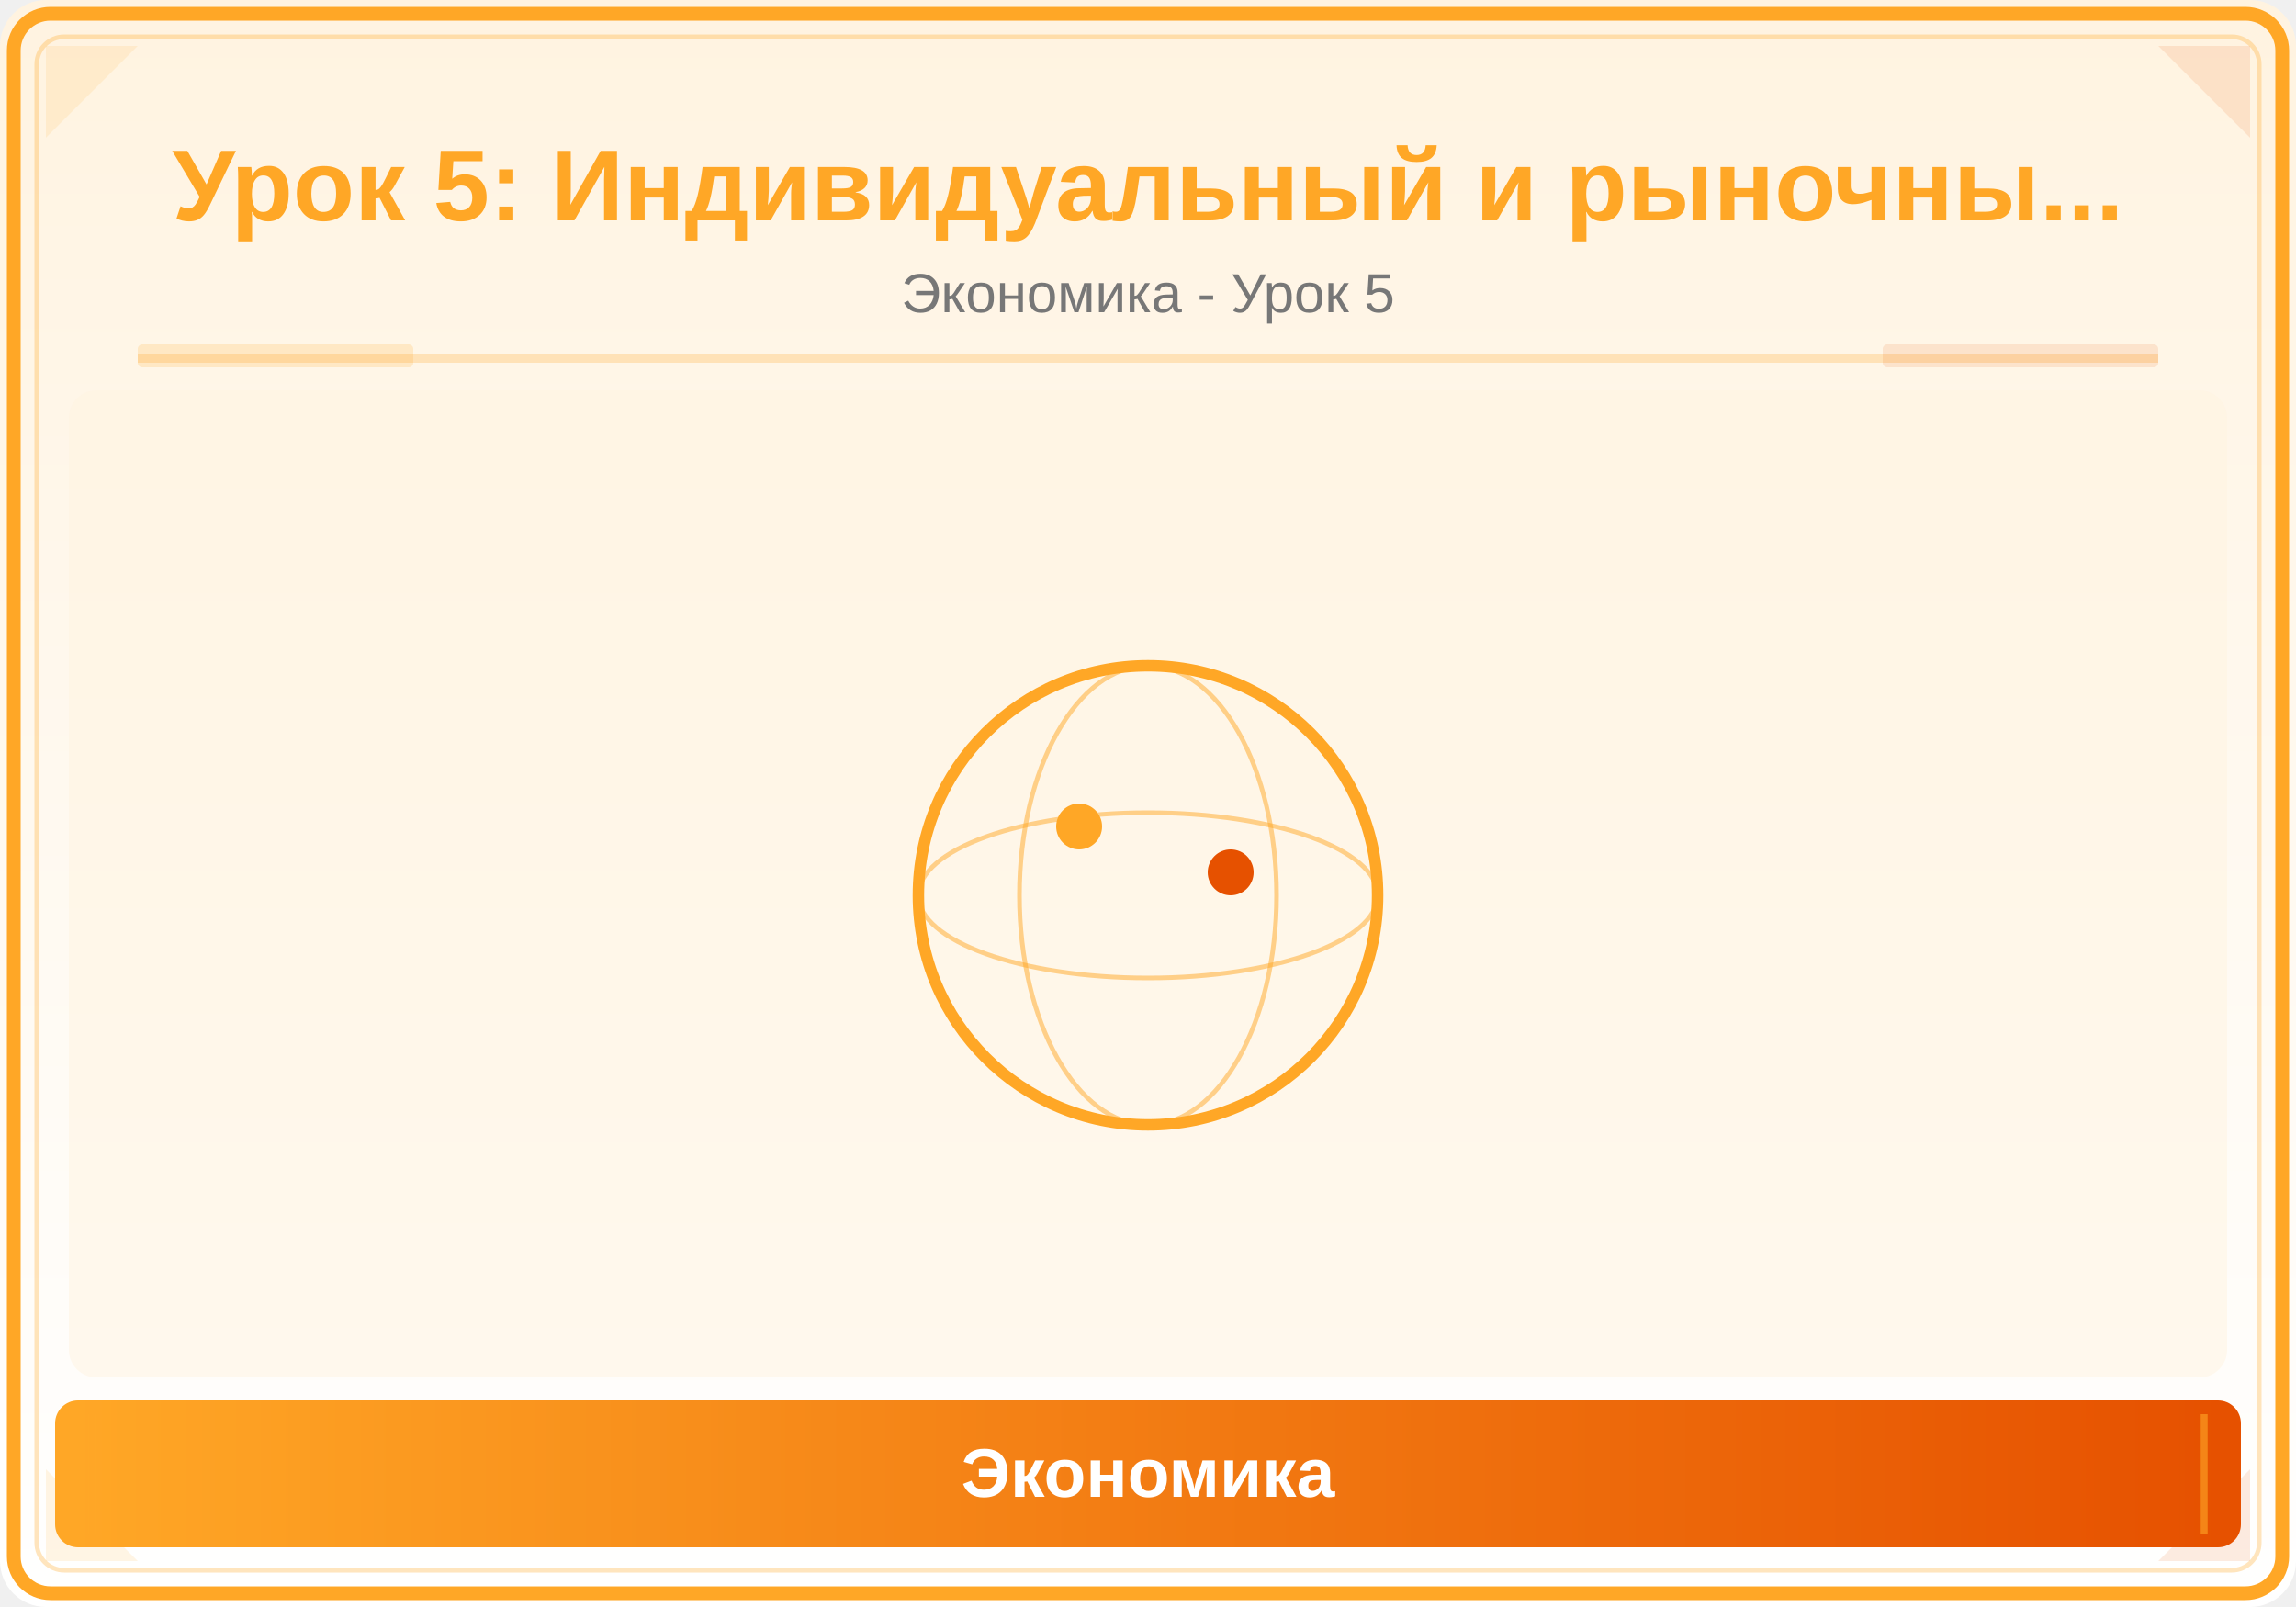
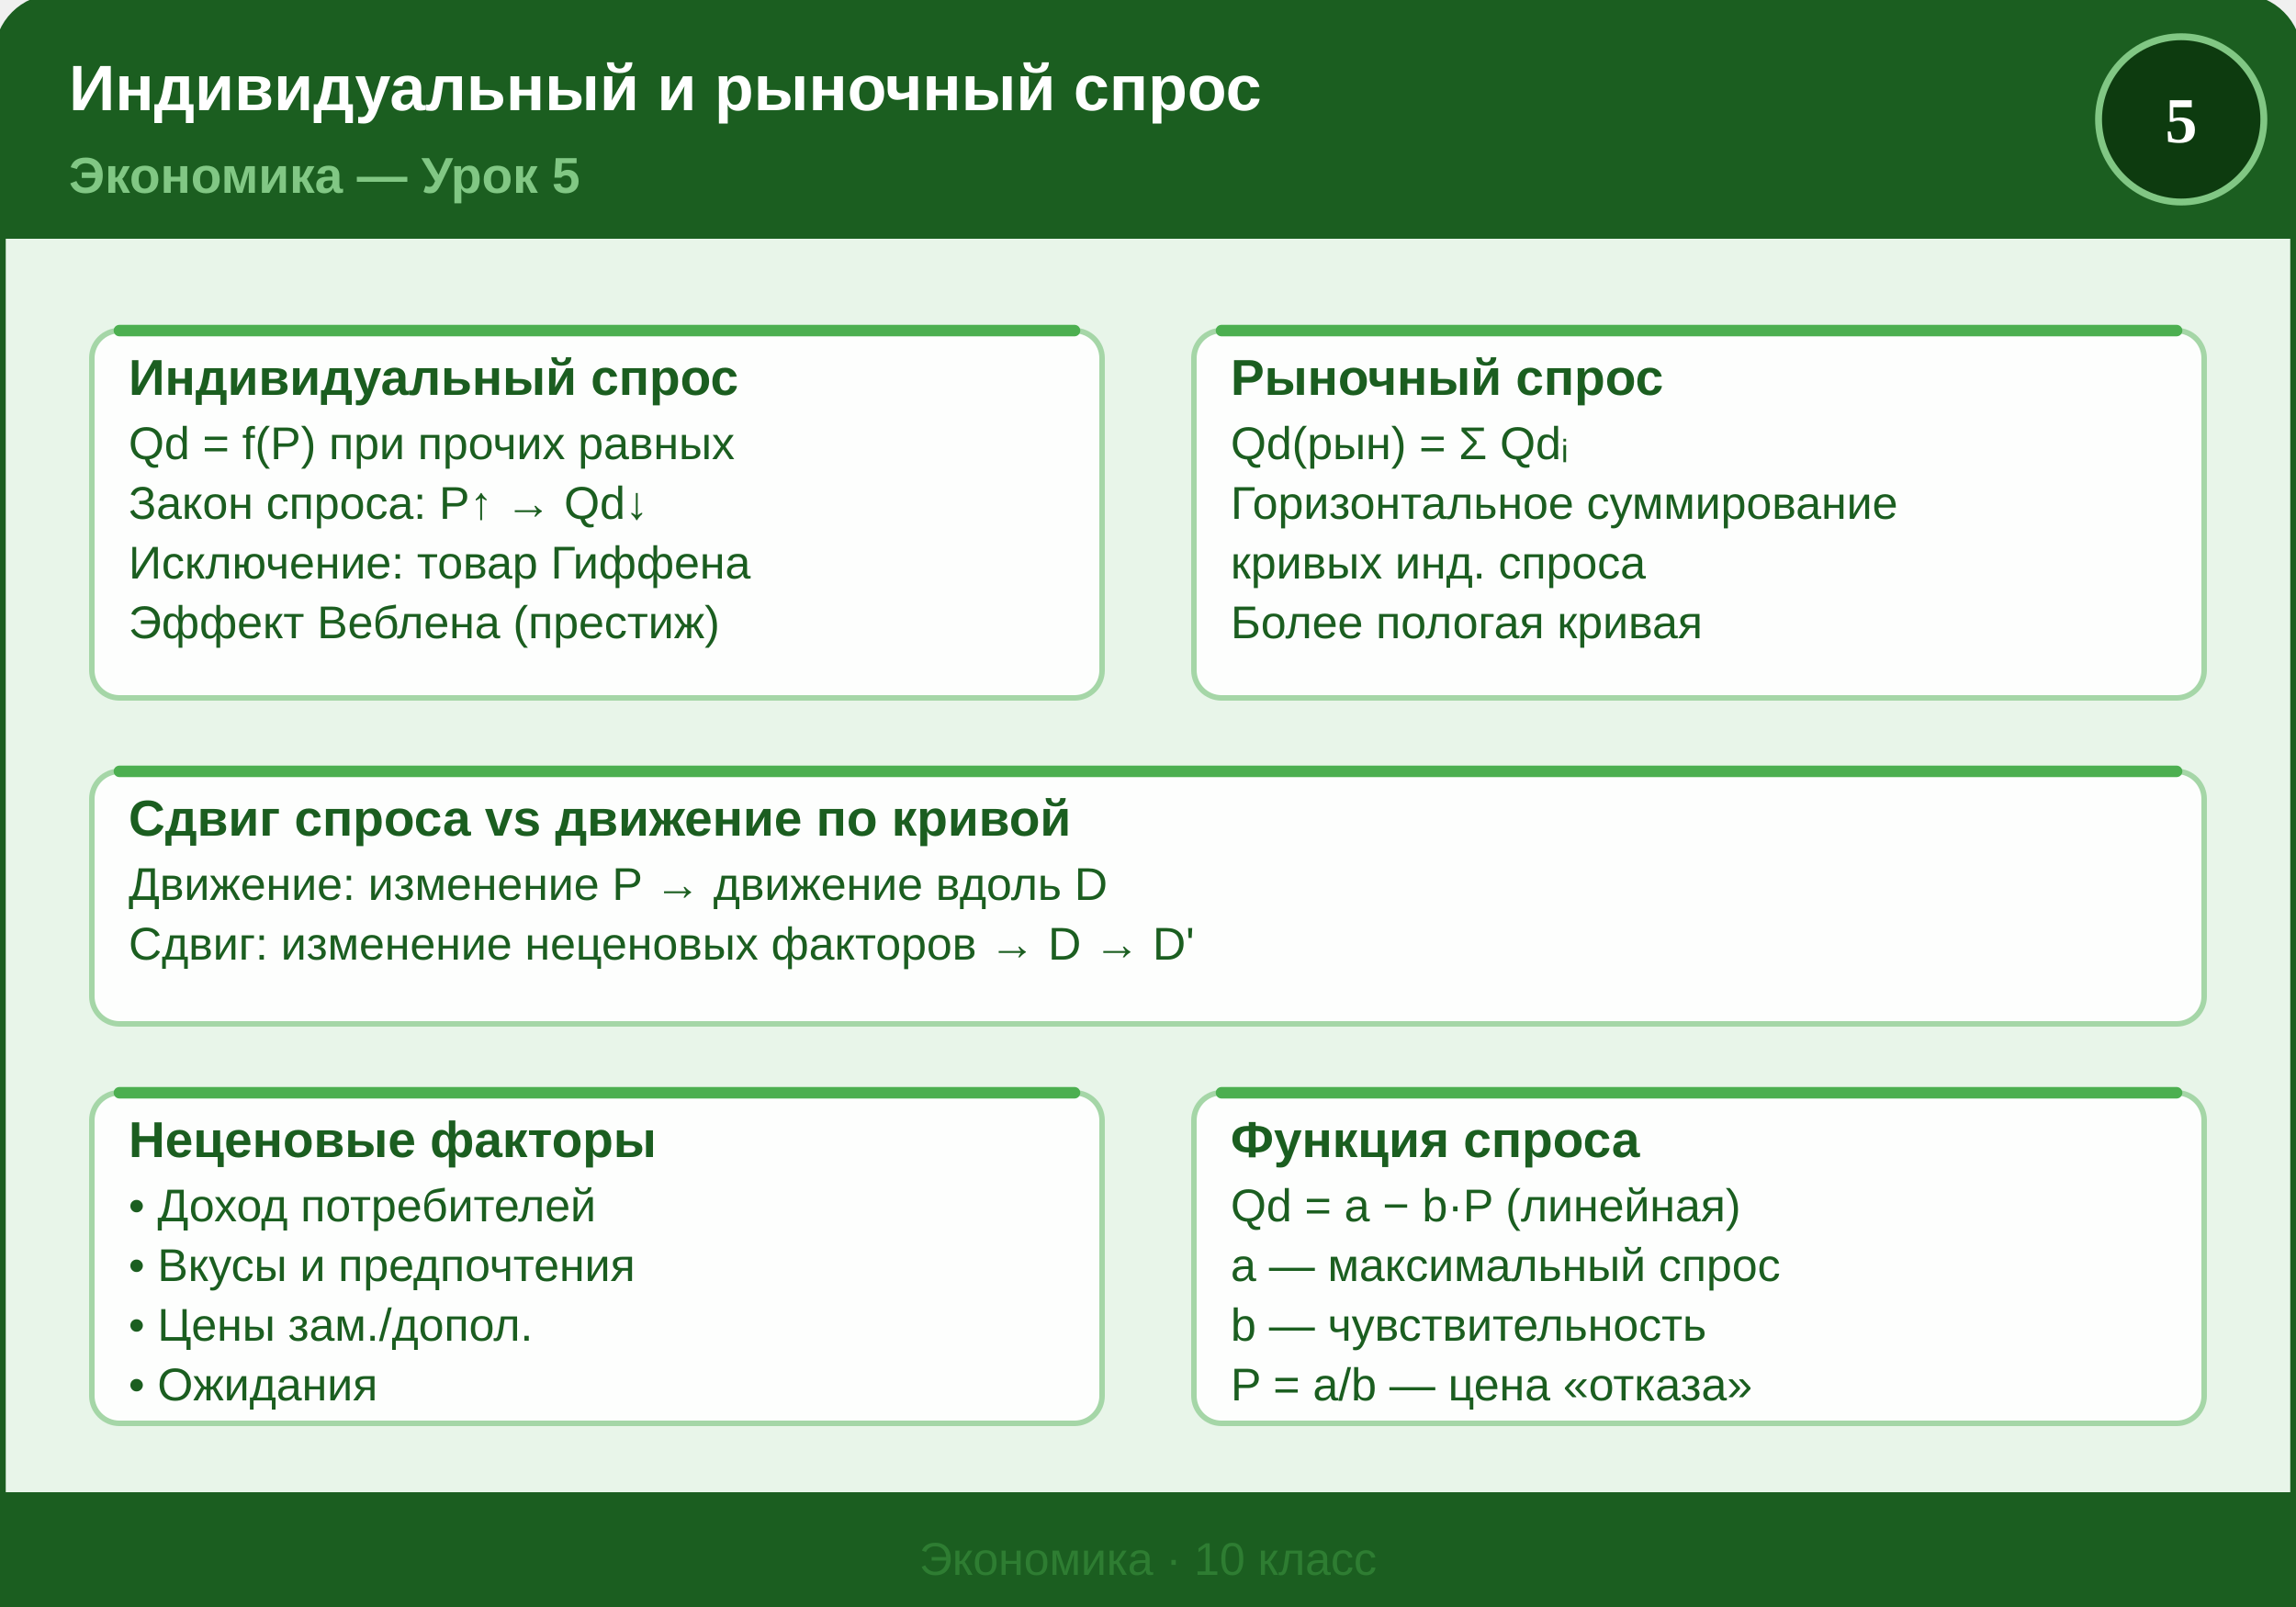
- <svg xmlns="http://www.w3.org/2000/svg" viewBox="0 0 500 350">
+ <svg xmlns="http://www.w3.org/2000/svg" viewBox="0 0 500 350" width="500" height="350">
  <defs>
-     <linearGradient id="bg" x1="0" y1="0" x2="0" y2="1">
-       <stop offset="0%" stop-color="#FFF3E0" />
-       <stop offset="100%" stop-color="#FFFFFF" />
-     </linearGradient>
-     <linearGradient id="panel" x1="0" y1="0" x2="1" y2="0">
-       <stop offset="0%" stop-color="#FFA726" />
-       <stop offset="100%" stop-color="#E65100" />
-     </linearGradient>
+     <style>
+       .title { font: bold 14px "Segoe UI", Arial, sans-serif; fill: #FFFFFF; }
+       .lesson-num { font: bold 11px "Segoe UI", Arial, sans-serif; fill: #81C784; }
+       .box-title { font: bold 11px "Segoe UI", Arial, sans-serif; fill: #1B5E20; }
+       .box-text { font: 10px "Segoe UI", Arial, sans-serif; fill: #1B5E20; }
+       .footer { font: 10px "Segoe UI", Arial, sans-serif; fill: #2E7D32; }
+     </style>
  </defs>
-   <rect width="500" height="350" fill="url(#bg)" rx="10" />
-   <rect x="3" y="3" width="494" height="344" rx="8" fill="none" stroke="#FFA726" stroke-width="3" />
-   <rect x="8" y="8" width="484" height="334" rx="6" fill="none" stroke="#FFA726" stroke-width="1" opacity="0.3" />
-   <polygon points="10,10 30,10 10,30" fill="#FFA726" opacity="0.12" />
-   <polygon points="490,10 470,10 490,30" fill="#E65100" opacity="0.12" />
-   <polygon points="10,340 30,340 10,320" fill="#FFA726" opacity="0.12" />
-   <polygon points="490,340 470,340 490,320" fill="#E65100" opacity="0.12" />
-   <text x="250" y="48" font-family="Arial,sans-serif" font-size="22" font-weight="bold" fill="#FFA726" text-anchor="middle">Урок 5: Индивидуальный и рыночны...</text>
-   <text x="250" y="68" font-family="Arial,sans-serif" font-size="12" fill="#777" text-anchor="middle">Экономика - Урок 5</text>
-   <line x1="30" y1="78" x2="470" y2="78" stroke="#FFA726" stroke-width="2" opacity="0.25" />
-   <rect x="30" y="75" width="60" height="5" fill="#FFA726" opacity="0.18" rx="1" />
-   <rect x="410" y="75" width="60" height="5" fill="#E65100" opacity="0.12" rx="1" />
-   <clipPath id="ill">
-     <rect x="15" y="85" width="470" height="215" rx="6" />
-   </clipPath>
-   <g clip-path="url(#ill)">
-     <rect x="15" y="85" width="470" height="215" fill="#FFF3E0" opacity="0.5" />
-     <circle cx="250" cy="195" r="50" fill="none" stroke="#FFA726" stroke-width="2.5" />
-     <ellipse cx="250" cy="195" rx="50" ry="18" fill="none" stroke="#FFA726" stroke-width="1" opacity="0.5" />
-     <ellipse cx="250" cy="195" rx="28" ry="50" fill="none" stroke="#FFA726" stroke-width="1" opacity="0.5" />
-     <circle cx="235" cy="180" r="5" fill="#FFA726" />
-     <circle cx="268" cy="190" r="5" fill="#E65100" />
-   </g>
-   <rect x="12" y="305" width="476" height="32" rx="5" fill="url(#panel)" />
-   <line x1="20" y1="308" x2="20" y2="334" stroke="#FFA726" stroke-width="1.5" opacity="0.6" />
-   <line x1="480" y1="308" x2="480" y2="334" stroke="#FFA726" stroke-width="1.5" opacity="0.6" />
-   <text x="250" y="326" font-family="Arial,sans-serif" font-size="15" text-anchor="middle" fill="white" font-weight="bold">Экономика</text>
+   <rect x="0" y="0" width="500" height="350" rx="12" ry="12" fill="#E8F5E9" stroke="#1B5E20" stroke-width="2.5" />
+   <rect x="0" y="0" width="500" height="52" rx="12" ry="12" fill="#1B5E20" />
+   <rect x="0" y="20" width="500" height="32" fill="#1B5E20" />
+   <text x="15" y="24" class="title">Индивидуальный и рыночный спрос</text>
+   <text x="15" y="42" class="lesson-num">Экономика — Урок 5</text>
+   <circle cx="475" cy="26" r="18" fill="#0D3B0F" stroke="#81C784" stroke-width="1.5" />
+   <text x="475" y="31" text-anchor="middle" font-size="14" font-weight="bold" fill="#FFFFFF">5</text>
+   <rect x="20" y="72" width="220" height="80" rx="6" ry="6" fill="#FFFFFF" fill-opacity="0.9" stroke="#A5D6A7" stroke-width="1.2" />
+   <line x1="26" y1="72" x2="234" y2="72" stroke="#4CAF50" stroke-width="2.5" stroke-linecap="round" />
+   <text x="28" y="86" class="box-title">Индивидуальный спрос</text>
+   <text x="28" y="100" class="box-text">Qd = f(P) при прочих равных</text>
+   <text x="28" y="113" class="box-text">Закон спроса: P↑ → Qd↓</text>
+   <text x="28" y="126" class="box-text">Исключение: товар Гиффена</text>
+   <text x="28" y="139" class="box-text">Эффект Веблена (престиж)</text>
+   <rect x="260" y="72" width="220" height="80" rx="6" ry="6" fill="#FFFFFF" fill-opacity="0.9" stroke="#A5D6A7" stroke-width="1.2" />
+   <line x1="266" y1="72" x2="474" y2="72" stroke="#4CAF50" stroke-width="2.5" stroke-linecap="round" />
+   <text x="268" y="86" class="box-title">Рыночный спрос</text>
+   <text x="268" y="100" class="box-text">Qd(рын) = Σ Qdᵢ</text>
+   <text x="268" y="113" class="box-text">Горизонтальное суммирование</text>
+   <text x="268" y="126" class="box-text">кривых инд. спроса</text>
+   <text x="268" y="139" class="box-text">Более пологая кривая</text>
+   <rect x="20" y="168" width="460" height="55" rx="6" ry="6" fill="#FFFFFF" fill-opacity="0.9" stroke="#A5D6A7" stroke-width="1.2" />
+   <line x1="26" y1="168" x2="474" y2="168" stroke="#4CAF50" stroke-width="2.5" stroke-linecap="round" />
+   <text x="28" y="182" class="box-title">Сдвиг спроса vs движение по кривой</text>
+   <text x="28" y="196" class="box-text">Движение: изменение P → движение вдоль D</text>
+   <text x="28" y="209" class="box-text">Сдвиг: изменение неценовых факторов → D → D'</text>
+   <rect x="20" y="238" width="220" height="72" rx="6" ry="6" fill="#FFFFFF" fill-opacity="0.9" stroke="#A5D6A7" stroke-width="1.2" />
+   <line x1="26" y1="238" x2="234" y2="238" stroke="#4CAF50" stroke-width="2.5" stroke-linecap="round" />
+   <text x="28" y="252" class="box-title">Неценовые факторы</text>
+   <text x="28" y="266" class="box-text">• Доход потребителей</text>
+   <text x="28" y="279" class="box-text">• Вкусы и предпочтения</text>
+   <text x="28" y="292" class="box-text">• Цены зам./допол.</text>
+   <text x="28" y="305" class="box-text">• Ожидания</text>
+   <rect x="260" y="238" width="220" height="72" rx="6" ry="6" fill="#FFFFFF" fill-opacity="0.9" stroke="#A5D6A7" stroke-width="1.2" />
+   <line x1="266" y1="238" x2="474" y2="238" stroke="#4CAF50" stroke-width="2.5" stroke-linecap="round" />
+   <text x="268" y="252" class="box-title">Функция спроса</text>
+   <text x="268" y="266" class="box-text">Qd = a − b·P (линейная)</text>
+   <text x="268" y="279" class="box-text">a — максимальный спрос</text>
+   <text x="268" y="292" class="box-text">b — чувствительность</text>
+   <text x="268" y="305" class="box-text">P = a/b — цена «отказа»</text>
+   <rect x="0" y="325" width="500" height="25" rx="0" ry="0" fill="#1B5E20" />
+   <rect x="0" y="325" width="500" height="25" rx="0" ry="0" fill="#1B5E20" />
+   <rect x="0" y="330" width="500" height="20" rx="12" ry="12" fill="#1B5E20" />
+   <rect x="0" y="330" width="500" height="10" fill="#1B5E20" />
+   <text x="250" y="343" text-anchor="middle" class="footer">Экономика · 10 класс</text>
</svg>
